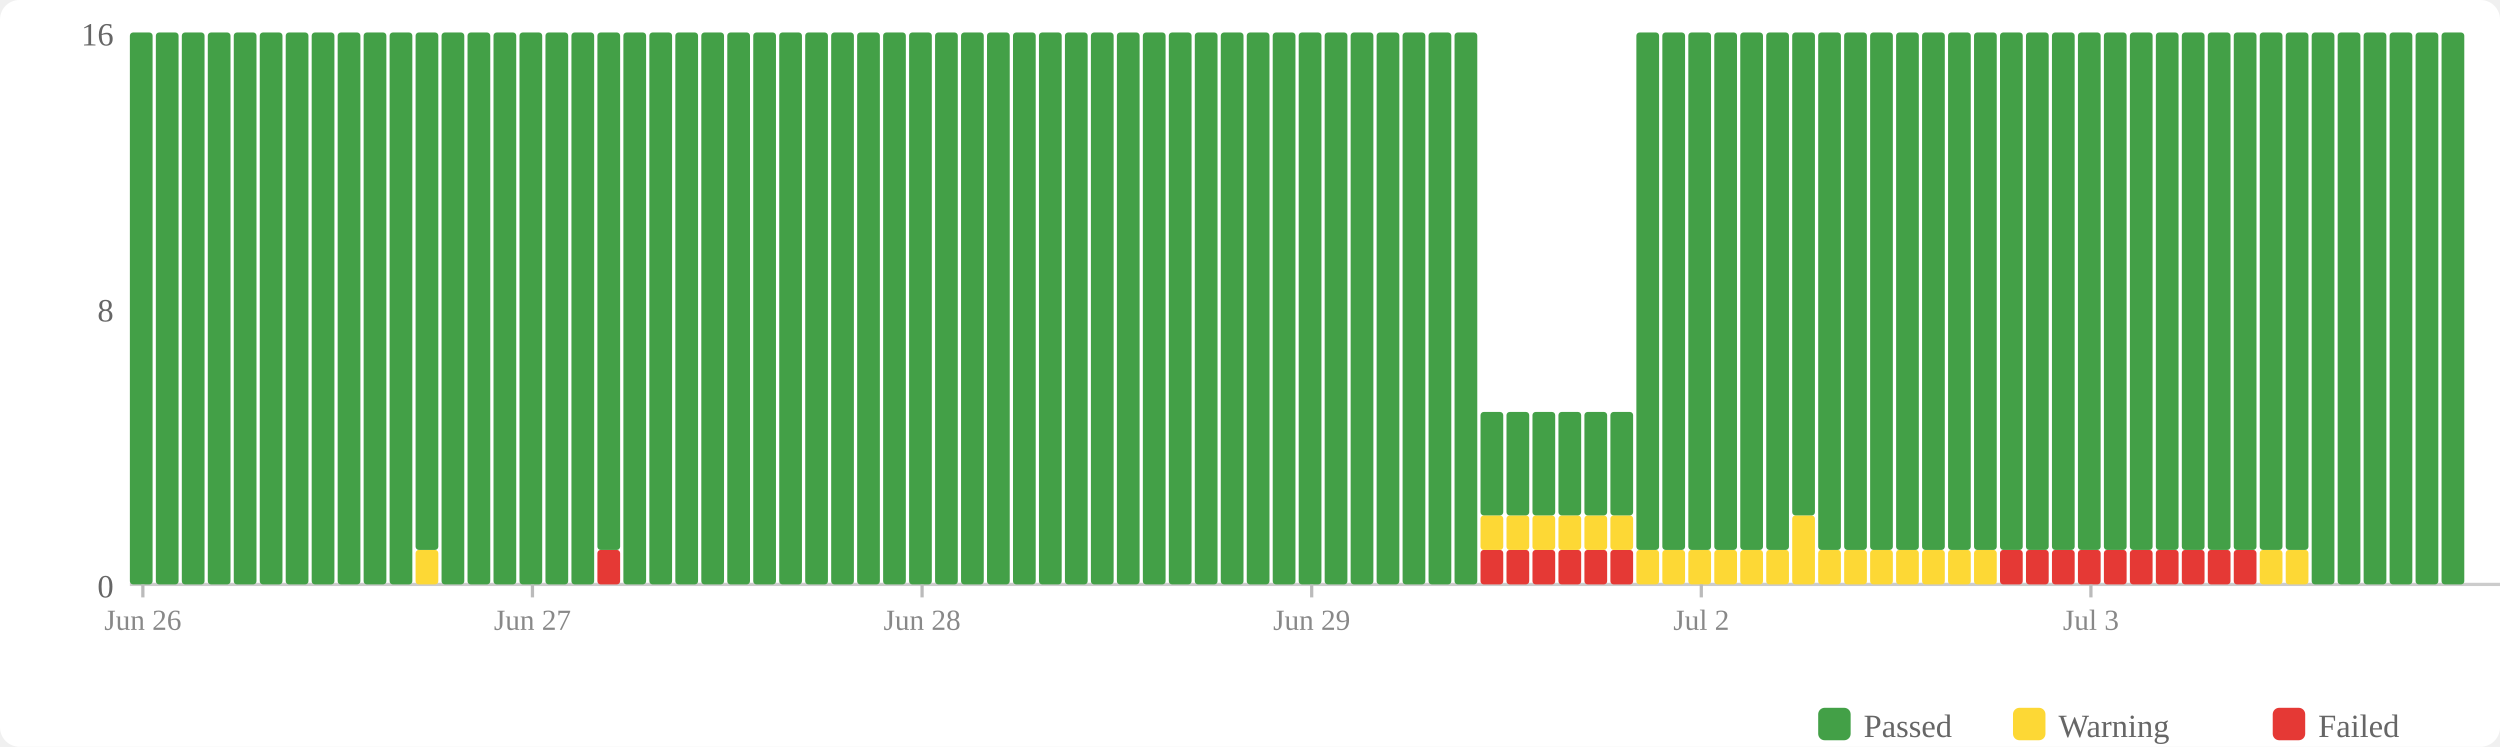
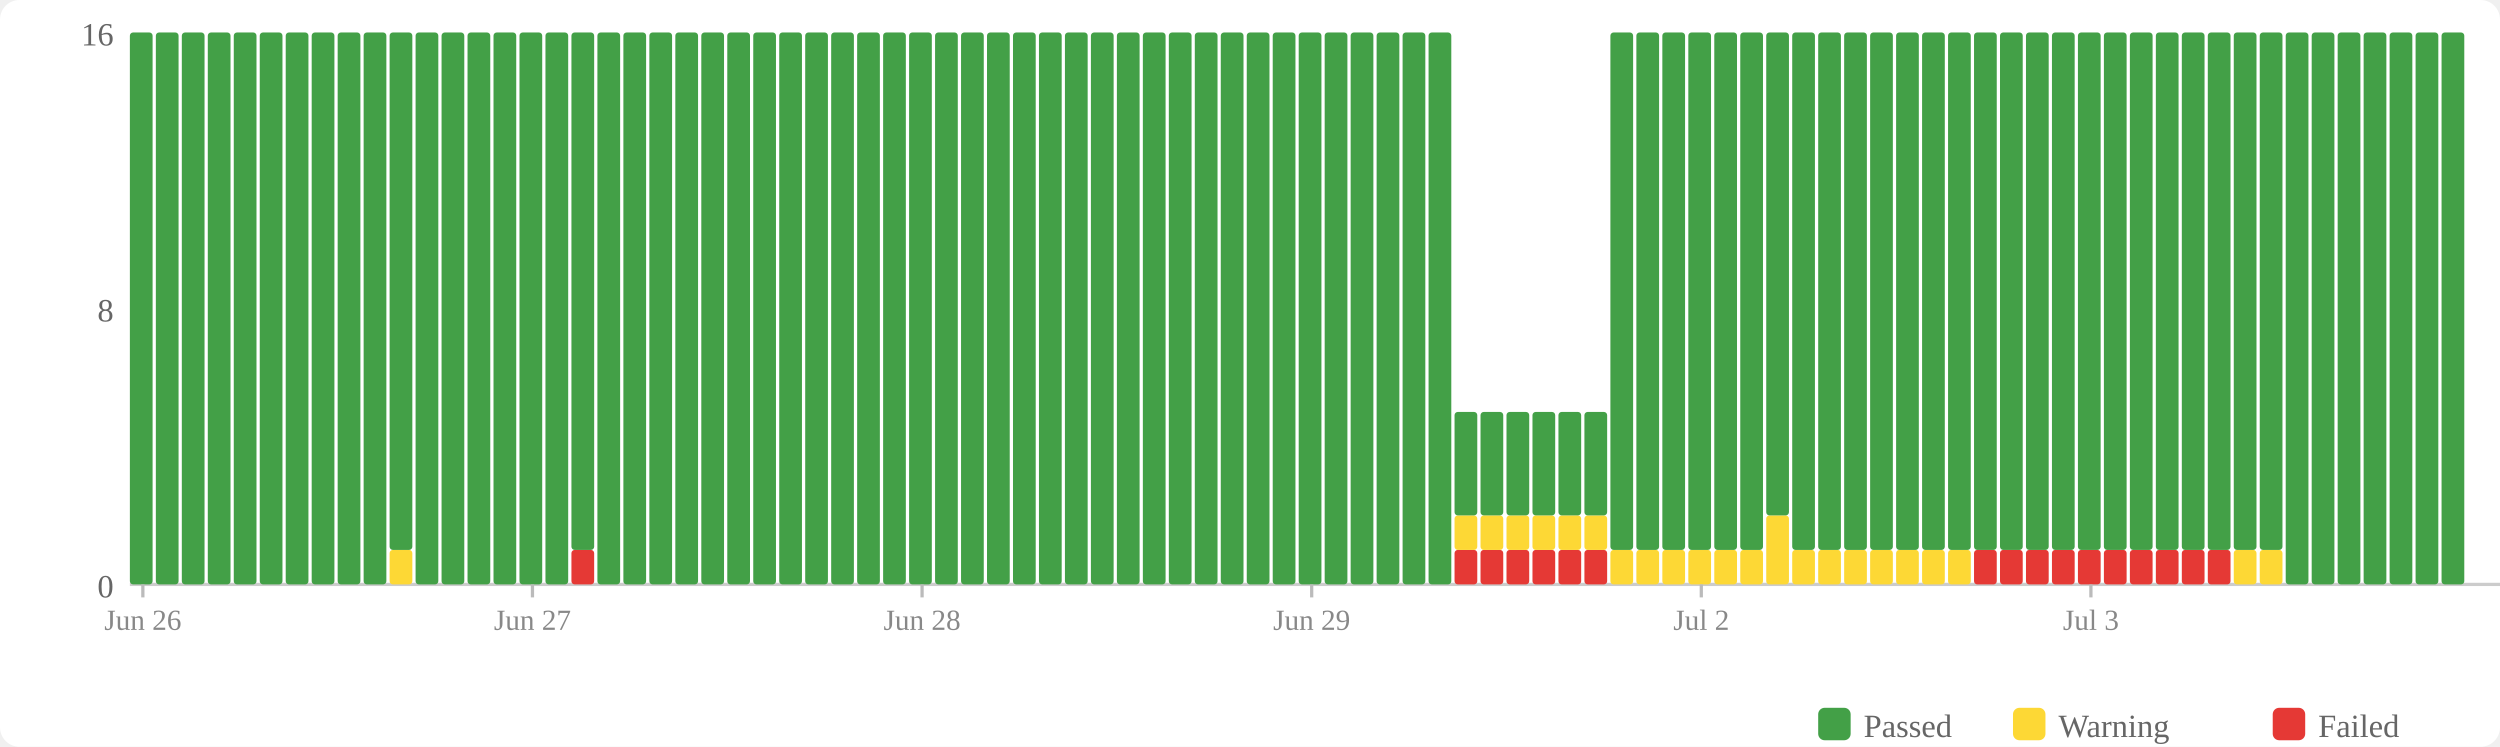
<svg xmlns="http://www.w3.org/2000/svg" width="770" height="230" viewBox="0 0 770 230">
  <rect width="770" height="230" fill="#fff" rx="6" />
  <rect x="560" y="218" width="10" height="10" fill="#43a047" rx="2" />
  <text x="574" y="227" font-size="10" fill="#666">Passed</text>
  <rect x="620" y="218" width="10" height="10" fill="#fdd835" rx="2" />
  <text x="634" y="227" font-size="10" fill="#666">Warning</text>
  <rect x="700" y="218" width="10" height="10" fill="#e53935" rx="2" />
  <text x="714" y="227" font-size="10" fill="#666">Failed</text>
  <text x="35" y="184" text-anchor="end" font-size="10" fill="#666">0</text>
  <text x="35" y="99" text-anchor="end" font-size="10" fill="#666">8</text>
  <text x="35" y="14" text-anchor="end" font-size="10" fill="#666">16</text>
  <line x1="40" y1="180" x2="770" y2="180" stroke="#ccc" stroke-width="1" />
  <rect x="40" y="10" width="7" height="170" fill="#43a047" rx="1" />
  <rect x="48" y="10" width="7" height="170" fill="#43a047" rx="1" />
  <rect x="56" y="10" width="7" height="170" fill="#43a047" rx="1" />
  <rect x="64" y="10" width="7" height="170" fill="#43a047" rx="1" />
  <rect x="72" y="10" width="7" height="170" fill="#43a047" rx="1" />
  <rect x="80" y="10" width="7" height="170" fill="#43a047" rx="1" />
  <rect x="88" y="10" width="7" height="170" fill="#43a047" rx="1" />
  <rect x="96" y="10" width="7" height="170" fill="#43a047" rx="1" />
  <rect x="104" y="10" width="7" height="170" fill="#43a047" rx="1" />
  <rect x="112" y="10" width="7" height="170" fill="#43a047" rx="1" />
-   <rect x="120" y="10" width="7" height="170" fill="#43a047" rx="1" />
-   <rect x="128" y="169.375" width="7" height="10.625" fill="#fdd835" rx="1" />
-   <rect x="128" y="10" width="7" height="159.375" fill="#43a047" rx="1" />
+   <rect x="120" y="169.375" width="7" height="10.625" fill="#fdd835" rx="1" />
+   <rect x="120" y="10" width="7" height="159.375" fill="#43a047" rx="1" />
+   <rect x="128" y="10" width="7" height="170" fill="#43a047" rx="1" />
  <rect x="136" y="10" width="7" height="170" fill="#43a047" rx="1" />
  <rect x="144" y="10" width="7" height="170" fill="#43a047" rx="1" />
  <rect x="152" y="10" width="7" height="170" fill="#43a047" rx="1" />
  <rect x="160" y="10" width="7" height="170" fill="#43a047" rx="1" />
  <rect x="168" y="10" width="7" height="170" fill="#43a047" rx="1" />
-   <rect x="176" y="10" width="7" height="170" fill="#43a047" rx="1" />
-   <rect x="184" y="169.375" width="7" height="10.625" fill="#e53935" rx="1" />
-   <rect x="184" y="10" width="7" height="159.375" fill="#43a047" rx="1" />
+   <rect x="176" y="169.375" width="7" height="10.625" fill="#e53935" rx="1" />
+   <rect x="176" y="10" width="7" height="159.375" fill="#43a047" rx="1" />
+   <rect x="184" y="10" width="7" height="170" fill="#43a047" rx="1" />
  <rect x="192" y="10" width="7" height="170" fill="#43a047" rx="1" />
  <rect x="200" y="10" width="7" height="170" fill="#43a047" rx="1" />
  <rect x="208" y="10" width="7" height="170" fill="#43a047" rx="1" />
  <rect x="216" y="10" width="7" height="170" fill="#43a047" rx="1" />
  <rect x="224" y="10" width="7" height="170" fill="#43a047" rx="1" />
  <rect x="232" y="10" width="7" height="170" fill="#43a047" rx="1" />
  <rect x="240" y="10" width="7" height="170" fill="#43a047" rx="1" />
  <rect x="248" y="10" width="7" height="170" fill="#43a047" rx="1" />
  <rect x="256" y="10" width="7" height="170" fill="#43a047" rx="1" />
  <rect x="264" y="10" width="7" height="170" fill="#43a047" rx="1" />
  <rect x="272" y="10" width="7" height="170" fill="#43a047" rx="1" />
  <rect x="280" y="10" width="7" height="170" fill="#43a047" rx="1" />
  <rect x="288" y="10" width="7" height="170" fill="#43a047" rx="1" />
  <rect x="296" y="10" width="7" height="170" fill="#43a047" rx="1" />
  <rect x="304" y="10" width="7" height="170" fill="#43a047" rx="1" />
  <rect x="312" y="10" width="7" height="170" fill="#43a047" rx="1" />
  <rect x="320" y="10" width="7" height="170" fill="#43a047" rx="1" />
  <rect x="328" y="10" width="7" height="170" fill="#43a047" rx="1" />
  <rect x="336" y="10" width="7" height="170" fill="#43a047" rx="1" />
  <rect x="344" y="10" width="7" height="170" fill="#43a047" rx="1" />
  <rect x="352" y="10" width="7" height="170" fill="#43a047" rx="1" />
  <rect x="360" y="10" width="7" height="170" fill="#43a047" rx="1" />
  <rect x="368" y="10" width="7" height="170" fill="#43a047" rx="1" />
  <rect x="376" y="10" width="7" height="170" fill="#43a047" rx="1" />
  <rect x="384" y="10" width="7" height="170" fill="#43a047" rx="1" />
  <rect x="392" y="10" width="7" height="170" fill="#43a047" rx="1" />
  <rect x="400" y="10" width="7" height="170" fill="#43a047" rx="1" />
  <rect x="408" y="10" width="7" height="170" fill="#43a047" rx="1" />
  <rect x="416" y="10" width="7" height="170" fill="#43a047" rx="1" />
  <rect x="424" y="10" width="7" height="170" fill="#43a047" rx="1" />
  <rect x="432" y="10" width="7" height="170" fill="#43a047" rx="1" />
  <rect x="440" y="10" width="7" height="170" fill="#43a047" rx="1" />
-   <rect x="448" y="10" width="7" height="170" fill="#43a047" rx="1" />
+   <rect x="448" y="169.375" width="7" height="10.625" fill="#e53935" rx="1" />
+   <rect x="448" y="158.75" width="7" height="10.625" fill="#fdd835" rx="1" />
+   <rect x="448" y="126.875" width="7" height="31.875" fill="#43a047" rx="1" />
  <rect x="456" y="169.375" width="7" height="10.625" fill="#e53935" rx="1" />
  <rect x="456" y="158.75" width="7" height="10.625" fill="#fdd835" rx="1" />
  <rect x="456" y="126.875" width="7" height="31.875" fill="#43a047" rx="1" />
  <rect x="464" y="169.375" width="7" height="10.625" fill="#e53935" rx="1" />
  <rect x="464" y="158.75" width="7" height="10.625" fill="#fdd835" rx="1" />
  <rect x="464" y="126.875" width="7" height="31.875" fill="#43a047" rx="1" />
  <rect x="472" y="169.375" width="7" height="10.625" fill="#e53935" rx="1" />
  <rect x="472" y="158.75" width="7" height="10.625" fill="#fdd835" rx="1" />
  <rect x="472" y="126.875" width="7" height="31.875" fill="#43a047" rx="1" />
  <rect x="480" y="169.375" width="7" height="10.625" fill="#e53935" rx="1" />
  <rect x="480" y="158.75" width="7" height="10.625" fill="#fdd835" rx="1" />
  <rect x="480" y="126.875" width="7" height="31.875" fill="#43a047" rx="1" />
  <rect x="488" y="169.375" width="7" height="10.625" fill="#e53935" rx="1" />
  <rect x="488" y="158.75" width="7" height="10.625" fill="#fdd835" rx="1" />
  <rect x="488" y="126.875" width="7" height="31.875" fill="#43a047" rx="1" />
-   <rect x="496" y="169.375" width="7" height="10.625" fill="#e53935" rx="1" />
-   <rect x="496" y="158.75" width="7" height="10.625" fill="#fdd835" rx="1" />
-   <rect x="496" y="126.875" width="7" height="31.875" fill="#43a047" rx="1" />
+   <rect x="496" y="169.375" width="7" height="10.625" fill="#fdd835" rx="1" />
+   <rect x="496" y="10" width="7" height="159.375" fill="#43a047" rx="1" />
  <rect x="504" y="169.375" width="7" height="10.625" fill="#fdd835" rx="1" />
  <rect x="504" y="10" width="7" height="159.375" fill="#43a047" rx="1" />
  <rect x="512" y="169.375" width="7" height="10.625" fill="#fdd835" rx="1" />
  <rect x="512" y="10" width="7" height="159.375" fill="#43a047" rx="1" />
  <rect x="520" y="169.375" width="7" height="10.625" fill="#fdd835" rx="1" />
  <rect x="520" y="10" width="7" height="159.375" fill="#43a047" rx="1" />
  <rect x="528" y="169.375" width="7" height="10.625" fill="#fdd835" rx="1" />
  <rect x="528" y="10" width="7" height="159.375" fill="#43a047" rx="1" />
  <rect x="536" y="169.375" width="7" height="10.625" fill="#fdd835" rx="1" />
  <rect x="536" y="10" width="7" height="159.375" fill="#43a047" rx="1" />
-   <rect x="544" y="169.375" width="7" height="10.625" fill="#fdd835" rx="1" />
-   <rect x="544" y="10" width="7" height="159.375" fill="#43a047" rx="1" />
-   <rect x="552" y="158.75" width="7" height="21.25" fill="#fdd835" rx="1" />
-   <rect x="552" y="10" width="7" height="148.75" fill="#43a047" rx="1" />
+   <rect x="544" y="158.75" width="7" height="21.25" fill="#fdd835" rx="1" />
+   <rect x="544" y="10" width="7" height="148.75" fill="#43a047" rx="1" />
+   <rect x="552" y="169.375" width="7" height="10.625" fill="#fdd835" rx="1" />
+   <rect x="552" y="10" width="7" height="159.375" fill="#43a047" rx="1" />
  <rect x="560" y="169.375" width="7" height="10.625" fill="#fdd835" rx="1" />
  <rect x="560" y="10" width="7" height="159.375" fill="#43a047" rx="1" />
  <rect x="568" y="169.375" width="7" height="10.625" fill="#fdd835" rx="1" />
  <rect x="568" y="10" width="7" height="159.375" fill="#43a047" rx="1" />
  <rect x="576" y="169.375" width="7" height="10.625" fill="#fdd835" rx="1" />
  <rect x="576" y="10" width="7" height="159.375" fill="#43a047" rx="1" />
  <rect x="584" y="169.375" width="7" height="10.625" fill="#fdd835" rx="1" />
  <rect x="584" y="10" width="7" height="159.375" fill="#43a047" rx="1" />
  <rect x="592" y="169.375" width="7" height="10.625" fill="#fdd835" rx="1" />
  <rect x="592" y="10" width="7" height="159.375" fill="#43a047" rx="1" />
  <rect x="600" y="169.375" width="7" height="10.625" fill="#fdd835" rx="1" />
  <rect x="600" y="10" width="7" height="159.375" fill="#43a047" rx="1" />
-   <rect x="608" y="169.375" width="7" height="10.625" fill="#fdd835" rx="1" />
+   <rect x="608" y="169.375" width="7" height="10.625" fill="#e53935" rx="1" />
  <rect x="608" y="10" width="7" height="159.375" fill="#43a047" rx="1" />
  <rect x="616" y="169.375" width="7" height="10.625" fill="#e53935" rx="1" />
  <rect x="616" y="10" width="7" height="159.375" fill="#43a047" rx="1" />
  <rect x="624" y="169.375" width="7" height="10.625" fill="#e53935" rx="1" />
  <rect x="624" y="10" width="7" height="159.375" fill="#43a047" rx="1" />
  <rect x="632" y="169.375" width="7" height="10.625" fill="#e53935" rx="1" />
  <rect x="632" y="10" width="7" height="159.375" fill="#43a047" rx="1" />
  <rect x="640" y="169.375" width="7" height="10.625" fill="#e53935" rx="1" />
  <rect x="640" y="10" width="7" height="159.375" fill="#43a047" rx="1" />
  <rect x="648" y="169.375" width="7" height="10.625" fill="#e53935" rx="1" />
  <rect x="648" y="10" width="7" height="159.375" fill="#43a047" rx="1" />
  <rect x="656" y="169.375" width="7" height="10.625" fill="#e53935" rx="1" />
  <rect x="656" y="10" width="7" height="159.375" fill="#43a047" rx="1" />
  <rect x="664" y="169.375" width="7" height="10.625" fill="#e53935" rx="1" />
  <rect x="664" y="10" width="7" height="159.375" fill="#43a047" rx="1" />
  <rect x="672" y="169.375" width="7" height="10.625" fill="#e53935" rx="1" />
  <rect x="672" y="10" width="7" height="159.375" fill="#43a047" rx="1" />
  <rect x="680" y="169.375" width="7" height="10.625" fill="#e53935" rx="1" />
  <rect x="680" y="10" width="7" height="159.375" fill="#43a047" rx="1" />
-   <rect x="688" y="169.375" width="7" height="10.625" fill="#e53935" rx="1" />
+   <rect x="688" y="169.375" width="7" height="10.625" fill="#fdd835" rx="1" />
  <rect x="688" y="10" width="7" height="159.375" fill="#43a047" rx="1" />
  <rect x="696" y="169.375" width="7" height="10.625" fill="#fdd835" rx="1" />
  <rect x="696" y="10" width="7" height="159.375" fill="#43a047" rx="1" />
-   <rect x="704" y="169.375" width="7" height="10.625" fill="#fdd835" rx="1" />
-   <rect x="704" y="10" width="7" height="159.375" fill="#43a047" rx="1" />
+   <rect x="704" y="10" width="7" height="170" fill="#43a047" rx="1" />
  <rect x="712" y="10" width="7" height="170" fill="#43a047" rx="1" />
  <rect x="720" y="10" width="7" height="170" fill="#43a047" rx="1" />
  <rect x="728" y="10" width="7" height="170" fill="#43a047" rx="1" />
  <rect x="736" y="10" width="7" height="170" fill="#43a047" rx="1" />
  <rect x="744" y="10" width="7" height="170" fill="#43a047" rx="1" />
  <rect x="752" y="10" width="7" height="170" fill="#43a047" rx="1" />
  <line x1="44.0" y1="180" x2="44.0" y2="184" stroke="#bbb" stroke-width="1" />
  <text x="44.0" y="194" text-anchor="middle" font-size="9" fill="#888">Jun 26</text>
  <line x1="164.0" y1="180" x2="164.0" y2="184" stroke="#bbb" stroke-width="1" />
  <text x="164.0" y="194" text-anchor="middle" font-size="9" fill="#888">Jun 27</text>
  <line x1="284.0" y1="180" x2="284.0" y2="184" stroke="#bbb" stroke-width="1" />
  <text x="284.0" y="194" text-anchor="middle" font-size="9" fill="#888">Jun 28</text>
  <line x1="404.0" y1="180" x2="404.0" y2="184" stroke="#bbb" stroke-width="1" />
  <text x="404.0" y="194" text-anchor="middle" font-size="9" fill="#888">Jun 29</text>
  <line x1="524.0" y1="180" x2="524.0" y2="184" stroke="#bbb" stroke-width="1" />
  <text x="524.0" y="194" text-anchor="middle" font-size="9" fill="#888">Jul 2</text>
  <line x1="644.0" y1="180" x2="644.0" y2="184" stroke="#bbb" stroke-width="1" />
  <text x="644.0" y="194" text-anchor="middle" font-size="9" fill="#888">Jul 3</text>
</svg>
